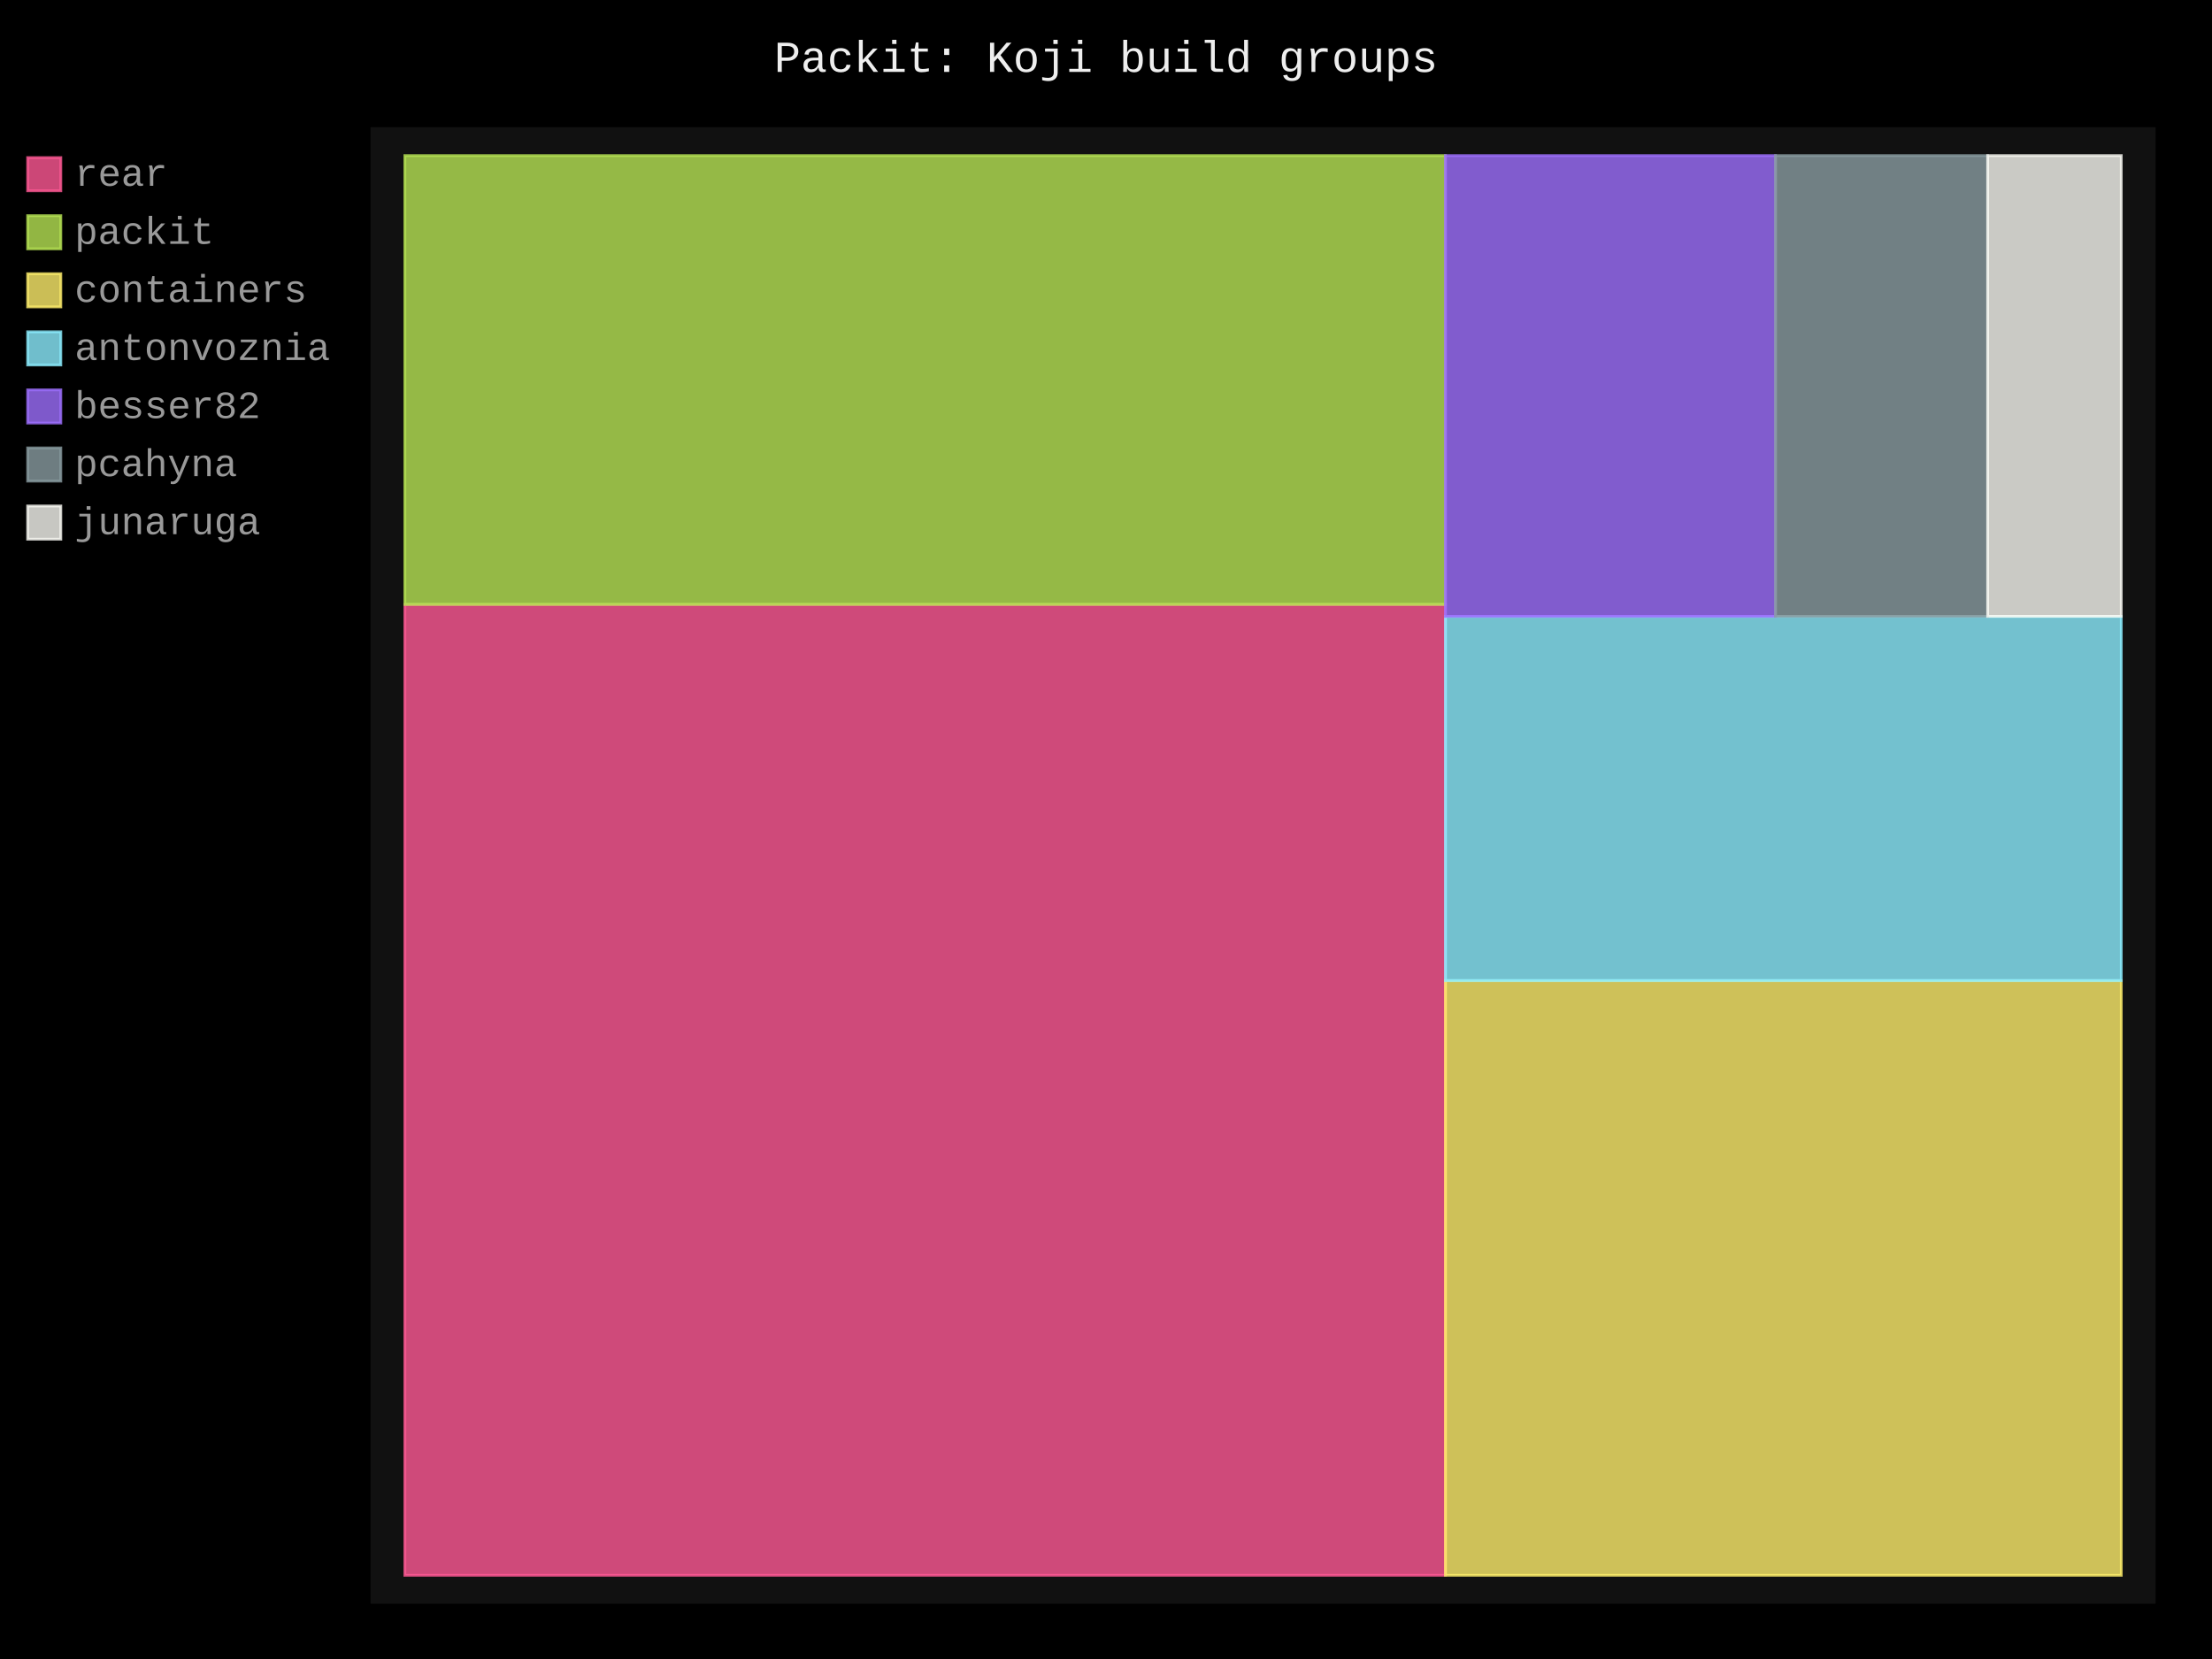
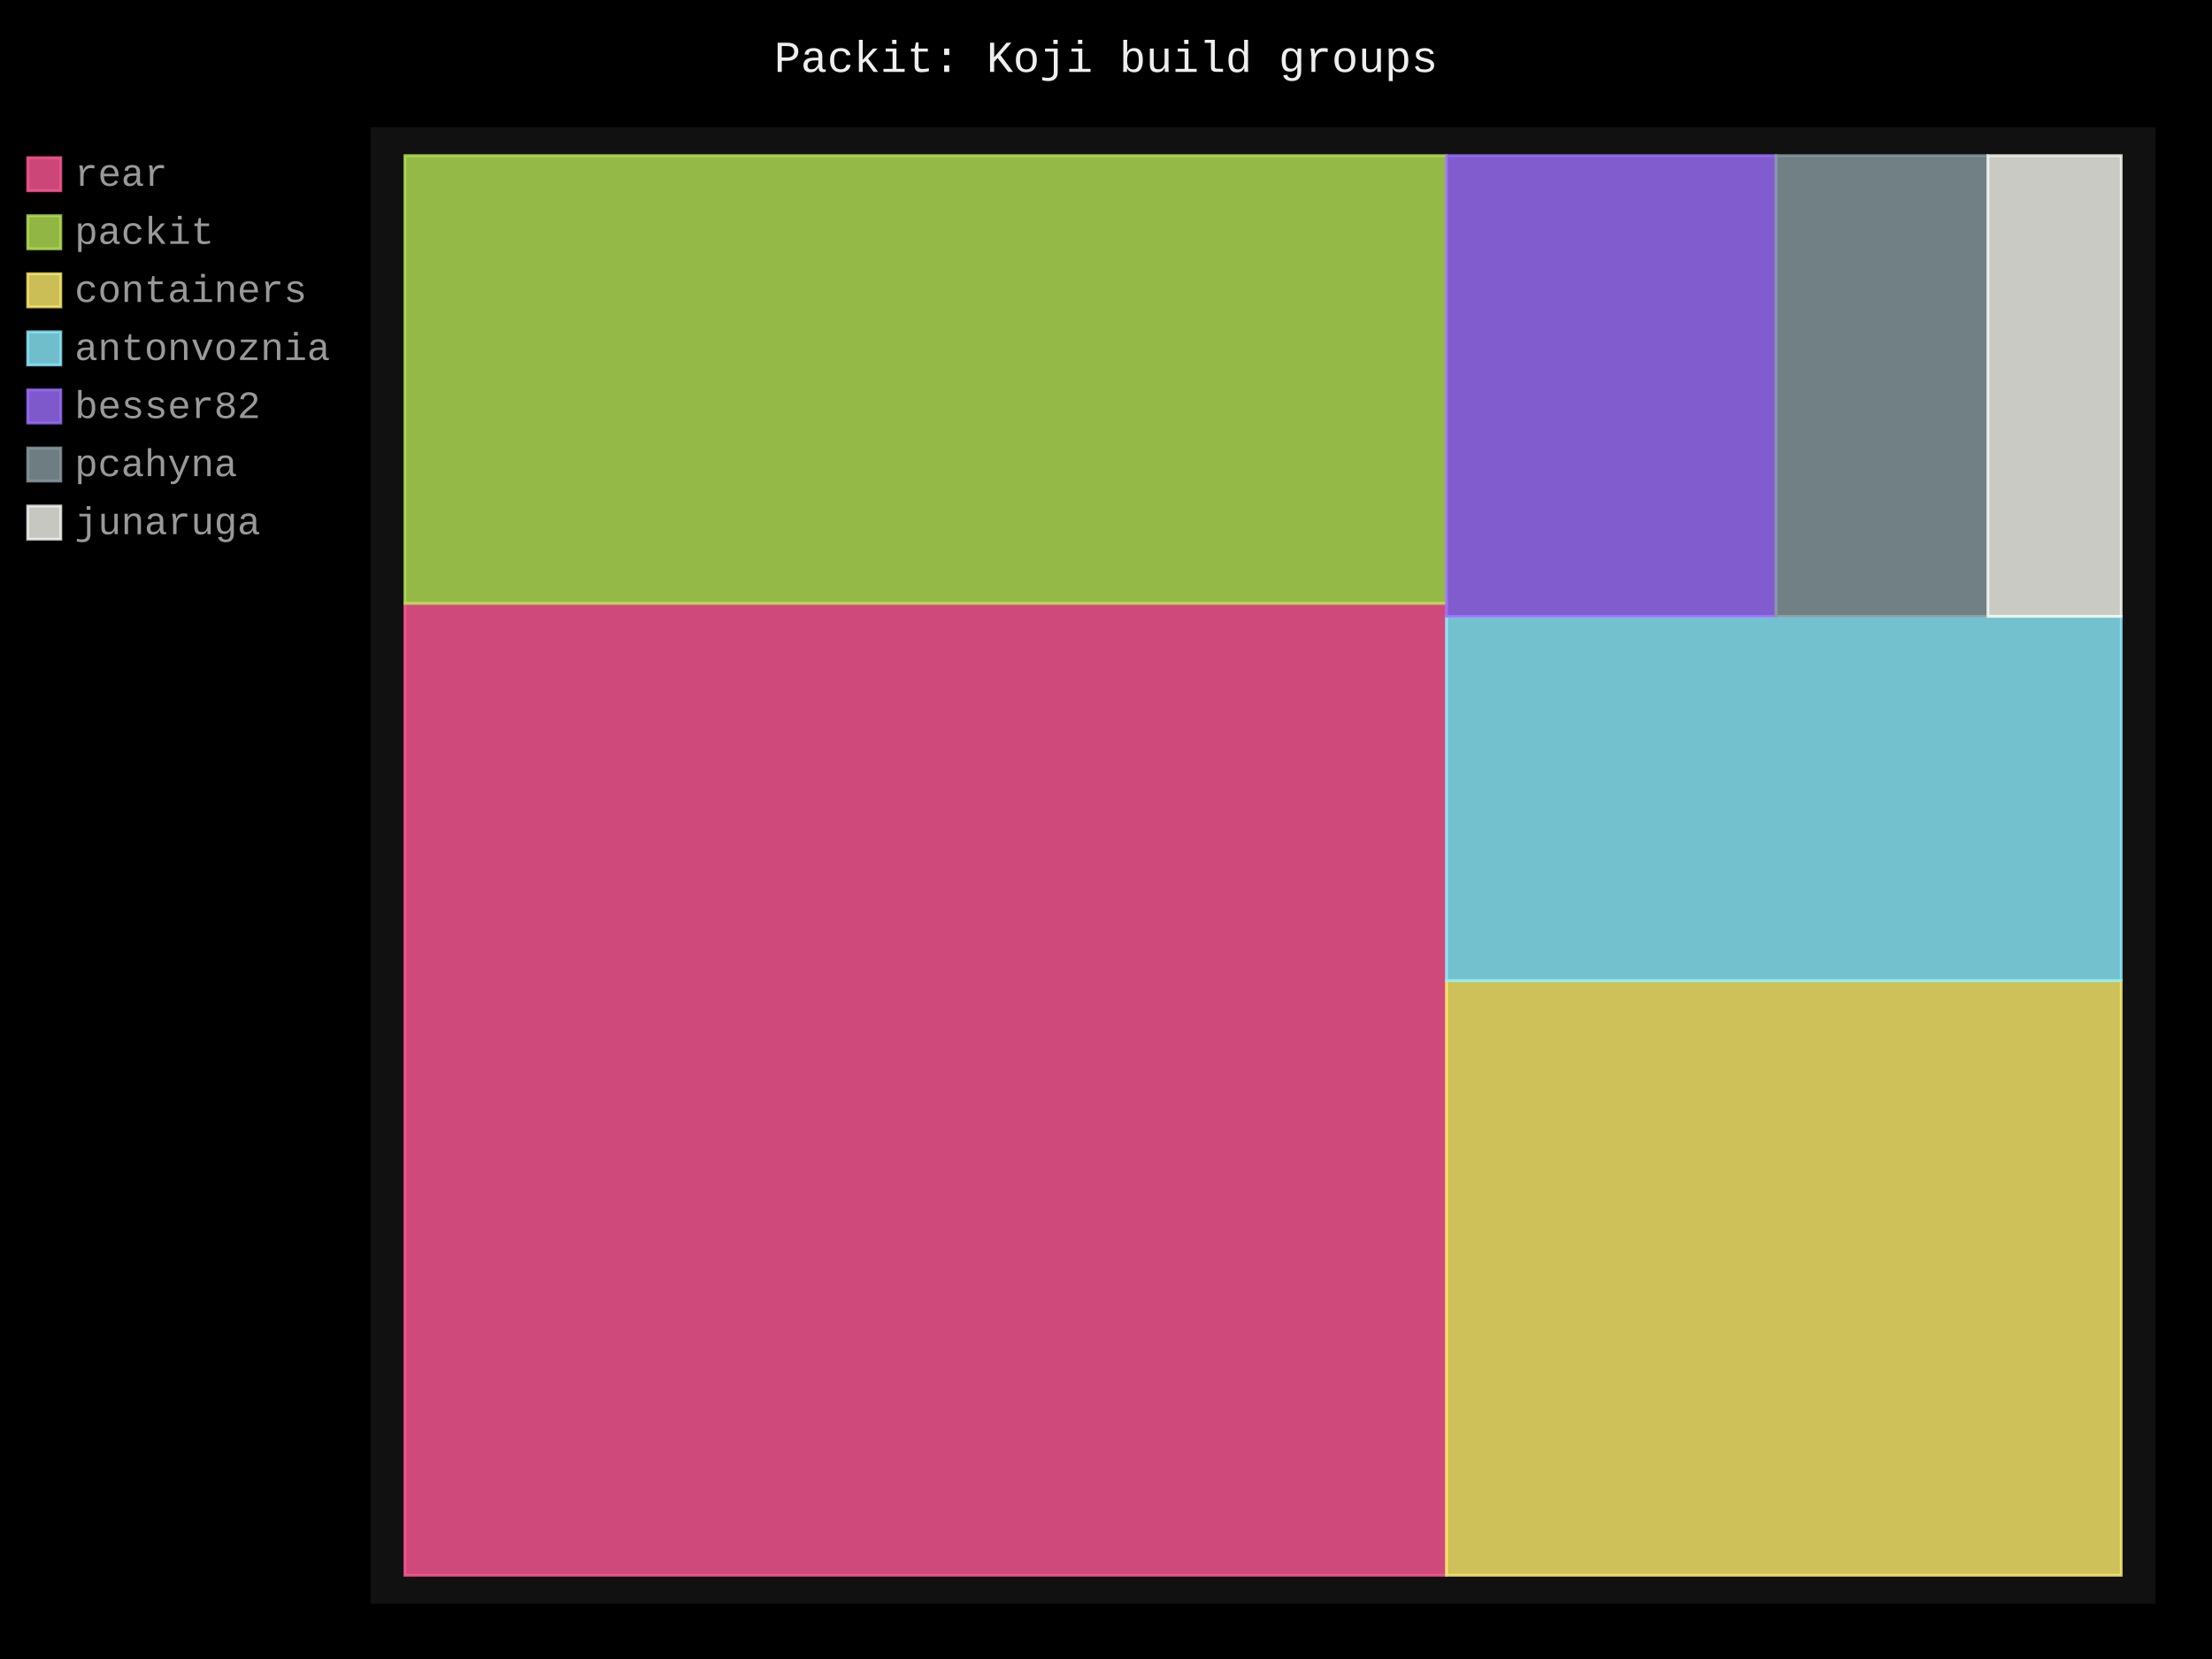
- <svg xmlns="http://www.w3.org/2000/svg" id="chart-2302b62f-7528-4643-9124-e240737a8b85" class="pygal-chart" viewBox="0 0 800 600">
+ <svg xmlns="http://www.w3.org/2000/svg" id="chart-753270c9-44b8-4af0-889d-b615d168fb5e" class="pygal-chart" viewBox="0 0 800 600">
  <defs>
-     <style type="text/css">#chart-2302b62f-7528-4643-9124-e240737a8b85{-webkit-user-select:none;-webkit-font-smoothing:antialiased;font-family:Consolas,"Liberation Mono",Menlo,Courier,monospace}#chart-2302b62f-7528-4643-9124-e240737a8b85 .title{font-family:Consolas,"Liberation Mono",Menlo,Courier,monospace;font-size:16px}#chart-2302b62f-7528-4643-9124-e240737a8b85 .legends .legend text{font-family:Consolas,"Liberation Mono",Menlo,Courier,monospace;font-size:14px}#chart-2302b62f-7528-4643-9124-e240737a8b85 .axis text{font-family:Consolas,"Liberation Mono",Menlo,Courier,monospace;font-size:10px}#chart-2302b62f-7528-4643-9124-e240737a8b85 .axis text.major{font-family:Consolas,"Liberation Mono",Menlo,Courier,monospace;font-size:10px}#chart-2302b62f-7528-4643-9124-e240737a8b85 .text-overlay text.value{font-family:Consolas,"Liberation Mono",Menlo,Courier,monospace;font-size:16px}#chart-2302b62f-7528-4643-9124-e240737a8b85 .text-overlay text.label{font-family:Consolas,"Liberation Mono",Menlo,Courier,monospace;font-size:10px}#chart-2302b62f-7528-4643-9124-e240737a8b85 .tooltip{font-family:Consolas,"Liberation Mono",Menlo,Courier,monospace;font-size:14px}#chart-2302b62f-7528-4643-9124-e240737a8b85 text.no_data{font-family:Consolas,"Liberation Mono",Menlo,Courier,monospace;font-size:64px}
- #chart-2302b62f-7528-4643-9124-e240737a8b85{background-color:black}#chart-2302b62f-7528-4643-9124-e240737a8b85 path,#chart-2302b62f-7528-4643-9124-e240737a8b85 line,#chart-2302b62f-7528-4643-9124-e240737a8b85 rect,#chart-2302b62f-7528-4643-9124-e240737a8b85 circle{-webkit-transition:250ms;-moz-transition:250ms;transition:250ms}#chart-2302b62f-7528-4643-9124-e240737a8b85 .graph &gt; .background{fill:black}#chart-2302b62f-7528-4643-9124-e240737a8b85 .plot &gt; .background{fill:#111}#chart-2302b62f-7528-4643-9124-e240737a8b85 .graph{fill:#999}#chart-2302b62f-7528-4643-9124-e240737a8b85 text.no_data{fill:#eee}#chart-2302b62f-7528-4643-9124-e240737a8b85 .title{fill:#eee}#chart-2302b62f-7528-4643-9124-e240737a8b85 .legends .legend text{fill:#999}#chart-2302b62f-7528-4643-9124-e240737a8b85 .legends .legend:hover text{fill:#eee}#chart-2302b62f-7528-4643-9124-e240737a8b85 .axis .line{stroke:#eee}#chart-2302b62f-7528-4643-9124-e240737a8b85 .axis .guide.line{stroke:#555}#chart-2302b62f-7528-4643-9124-e240737a8b85 .axis .major.line{stroke:#999}#chart-2302b62f-7528-4643-9124-e240737a8b85 .axis text.major{fill:#eee}#chart-2302b62f-7528-4643-9124-e240737a8b85 .axis.y .guides:hover .guide.line,#chart-2302b62f-7528-4643-9124-e240737a8b85 .line-graph .axis.x .guides:hover .guide.line,#chart-2302b62f-7528-4643-9124-e240737a8b85 .stackedline-graph .axis.x .guides:hover .guide.line,#chart-2302b62f-7528-4643-9124-e240737a8b85 .xy-graph .axis.x .guides:hover .guide.line{stroke:#eee}#chart-2302b62f-7528-4643-9124-e240737a8b85 .axis .guides:hover text{fill:#eee}#chart-2302b62f-7528-4643-9124-e240737a8b85 .reactive{fill-opacity:.8;stroke-opacity:.8;stroke-width:1}#chart-2302b62f-7528-4643-9124-e240737a8b85 .ci{stroke:#999}#chart-2302b62f-7528-4643-9124-e240737a8b85 .reactive.active,#chart-2302b62f-7528-4643-9124-e240737a8b85 .active .reactive{fill-opacity:.4;stroke-opacity:.9;stroke-width:4}#chart-2302b62f-7528-4643-9124-e240737a8b85 .ci .reactive.active{stroke-width:1.5}#chart-2302b62f-7528-4643-9124-e240737a8b85 .series text{fill:#eee}#chart-2302b62f-7528-4643-9124-e240737a8b85 .tooltip rect{fill:#111;stroke:#eee;-webkit-transition:opacity 250ms;-moz-transition:opacity 250ms;transition:opacity 250ms}#chart-2302b62f-7528-4643-9124-e240737a8b85 .tooltip .label{fill:#999}#chart-2302b62f-7528-4643-9124-e240737a8b85 .tooltip .label{fill:#999}#chart-2302b62f-7528-4643-9124-e240737a8b85 .tooltip .legend{font-size:.8em;fill:#555}#chart-2302b62f-7528-4643-9124-e240737a8b85 .tooltip .x_label{font-size:.6em;fill:#eee}#chart-2302b62f-7528-4643-9124-e240737a8b85 .tooltip .xlink{font-size:.5em;text-decoration:underline}#chart-2302b62f-7528-4643-9124-e240737a8b85 .tooltip .value{font-size:1.5em}#chart-2302b62f-7528-4643-9124-e240737a8b85 .bound{font-size:.5em}#chart-2302b62f-7528-4643-9124-e240737a8b85 .max-value{font-size:.75em;fill:#555}#chart-2302b62f-7528-4643-9124-e240737a8b85 .map-element{fill:#111;stroke:#555 !important}#chart-2302b62f-7528-4643-9124-e240737a8b85 .map-element .reactive{fill-opacity:inherit;stroke-opacity:inherit}#chart-2302b62f-7528-4643-9124-e240737a8b85 .color-0,#chart-2302b62f-7528-4643-9124-e240737a8b85 .color-0 a:visited{stroke:#ff5995;fill:#ff5995}#chart-2302b62f-7528-4643-9124-e240737a8b85 .color-1,#chart-2302b62f-7528-4643-9124-e240737a8b85 .color-1 a:visited{stroke:#b6e354;fill:#b6e354}#chart-2302b62f-7528-4643-9124-e240737a8b85 .color-2,#chart-2302b62f-7528-4643-9124-e240737a8b85 .color-2 a:visited{stroke:#feed6c;fill:#feed6c}#chart-2302b62f-7528-4643-9124-e240737a8b85 .color-3,#chart-2302b62f-7528-4643-9124-e240737a8b85 .color-3 a:visited{stroke:#8cedff;fill:#8cedff}#chart-2302b62f-7528-4643-9124-e240737a8b85 .color-4,#chart-2302b62f-7528-4643-9124-e240737a8b85 .color-4 a:visited{stroke:#9e6ffe;fill:#9e6ffe}#chart-2302b62f-7528-4643-9124-e240737a8b85 .color-5,#chart-2302b62f-7528-4643-9124-e240737a8b85 .color-5 a:visited{stroke:#899ca1;fill:#899ca1}#chart-2302b62f-7528-4643-9124-e240737a8b85 .color-6,#chart-2302b62f-7528-4643-9124-e240737a8b85 .color-6 a:visited{stroke:#f8f8f2;fill:#f8f8f2}#chart-2302b62f-7528-4643-9124-e240737a8b85 .text-overlay .color-0 text{fill:black}#chart-2302b62f-7528-4643-9124-e240737a8b85 .text-overlay .color-1 text{fill:black}#chart-2302b62f-7528-4643-9124-e240737a8b85 .text-overlay .color-2 text{fill:black}#chart-2302b62f-7528-4643-9124-e240737a8b85 .text-overlay .color-3 text{fill:black}#chart-2302b62f-7528-4643-9124-e240737a8b85 .text-overlay .color-4 text{fill:black}#chart-2302b62f-7528-4643-9124-e240737a8b85 .text-overlay .color-5 text{fill:black}#chart-2302b62f-7528-4643-9124-e240737a8b85 .text-overlay .color-6 text{fill:black}
- #chart-2302b62f-7528-4643-9124-e240737a8b85 text.no_data{text-anchor:middle}#chart-2302b62f-7528-4643-9124-e240737a8b85 .guide.line{fill:none}#chart-2302b62f-7528-4643-9124-e240737a8b85 .centered{text-anchor:middle}#chart-2302b62f-7528-4643-9124-e240737a8b85 .title{text-anchor:middle}#chart-2302b62f-7528-4643-9124-e240737a8b85 .legends .legend text{fill-opacity:1}#chart-2302b62f-7528-4643-9124-e240737a8b85 .axis.x text{text-anchor:middle}#chart-2302b62f-7528-4643-9124-e240737a8b85 .axis.x:not(.web) text[transform]{text-anchor:start}#chart-2302b62f-7528-4643-9124-e240737a8b85 .axis.x:not(.web) text[transform].backwards{text-anchor:end}#chart-2302b62f-7528-4643-9124-e240737a8b85 .axis.y text{text-anchor:end}#chart-2302b62f-7528-4643-9124-e240737a8b85 .axis.y text[transform].backwards{text-anchor:start}#chart-2302b62f-7528-4643-9124-e240737a8b85 .axis.y2 text{text-anchor:start}#chart-2302b62f-7528-4643-9124-e240737a8b85 .axis.y2 text[transform].backwards{text-anchor:end}#chart-2302b62f-7528-4643-9124-e240737a8b85 .axis .guide.line{stroke-dasharray:4,4;stroke:black}#chart-2302b62f-7528-4643-9124-e240737a8b85 .axis .major.guide.line{stroke-dasharray:6,6;stroke:black}#chart-2302b62f-7528-4643-9124-e240737a8b85 .horizontal .axis.y .guide.line,#chart-2302b62f-7528-4643-9124-e240737a8b85 .horizontal .axis.y2 .guide.line,#chart-2302b62f-7528-4643-9124-e240737a8b85 .vertical .axis.x .guide.line{opacity:0}#chart-2302b62f-7528-4643-9124-e240737a8b85 .horizontal .axis.always_show .guide.line,#chart-2302b62f-7528-4643-9124-e240737a8b85 .vertical .axis.always_show .guide.line{opacity:1 !important}#chart-2302b62f-7528-4643-9124-e240737a8b85 .axis.y .guides:hover .guide.line,#chart-2302b62f-7528-4643-9124-e240737a8b85 .axis.y2 .guides:hover .guide.line,#chart-2302b62f-7528-4643-9124-e240737a8b85 .axis.x .guides:hover .guide.line{opacity:1}#chart-2302b62f-7528-4643-9124-e240737a8b85 .axis .guides:hover text{opacity:1}#chart-2302b62f-7528-4643-9124-e240737a8b85 .nofill{fill:none}#chart-2302b62f-7528-4643-9124-e240737a8b85 .subtle-fill{fill-opacity:.2}#chart-2302b62f-7528-4643-9124-e240737a8b85 .dot{stroke-width:1px;fill-opacity:1;stroke-opacity:1}#chart-2302b62f-7528-4643-9124-e240737a8b85 .dot.active{stroke-width:5px}#chart-2302b62f-7528-4643-9124-e240737a8b85 .dot.negative{fill:transparent}#chart-2302b62f-7528-4643-9124-e240737a8b85 text,#chart-2302b62f-7528-4643-9124-e240737a8b85 tspan{stroke:none !important}#chart-2302b62f-7528-4643-9124-e240737a8b85 .series text.active{opacity:1}#chart-2302b62f-7528-4643-9124-e240737a8b85 .tooltip rect{fill-opacity:.95;stroke-width:.5}#chart-2302b62f-7528-4643-9124-e240737a8b85 .tooltip text{fill-opacity:1}#chart-2302b62f-7528-4643-9124-e240737a8b85 .showable{visibility:hidden}#chart-2302b62f-7528-4643-9124-e240737a8b85 .showable.shown{visibility:visible}#chart-2302b62f-7528-4643-9124-e240737a8b85 .gauge-background{fill:rgba(229,229,229,1);stroke:none}#chart-2302b62f-7528-4643-9124-e240737a8b85 .bg-lines{stroke:black;stroke-width:2px}</style>
+     <style type="text/css">#chart-753270c9-44b8-4af0-889d-b615d168fb5e{-webkit-user-select:none;-webkit-font-smoothing:antialiased;font-family:Consolas,"Liberation Mono",Menlo,Courier,monospace}#chart-753270c9-44b8-4af0-889d-b615d168fb5e .title{font-family:Consolas,"Liberation Mono",Menlo,Courier,monospace;font-size:16px}#chart-753270c9-44b8-4af0-889d-b615d168fb5e .legends .legend text{font-family:Consolas,"Liberation Mono",Menlo,Courier,monospace;font-size:14px}#chart-753270c9-44b8-4af0-889d-b615d168fb5e .axis text{font-family:Consolas,"Liberation Mono",Menlo,Courier,monospace;font-size:10px}#chart-753270c9-44b8-4af0-889d-b615d168fb5e .axis text.major{font-family:Consolas,"Liberation Mono",Menlo,Courier,monospace;font-size:10px}#chart-753270c9-44b8-4af0-889d-b615d168fb5e .text-overlay text.value{font-family:Consolas,"Liberation Mono",Menlo,Courier,monospace;font-size:16px}#chart-753270c9-44b8-4af0-889d-b615d168fb5e .text-overlay text.label{font-family:Consolas,"Liberation Mono",Menlo,Courier,monospace;font-size:10px}#chart-753270c9-44b8-4af0-889d-b615d168fb5e .tooltip{font-family:Consolas,"Liberation Mono",Menlo,Courier,monospace;font-size:14px}#chart-753270c9-44b8-4af0-889d-b615d168fb5e text.no_data{font-family:Consolas,"Liberation Mono",Menlo,Courier,monospace;font-size:64px}
+ #chart-753270c9-44b8-4af0-889d-b615d168fb5e{background-color:black}#chart-753270c9-44b8-4af0-889d-b615d168fb5e path,#chart-753270c9-44b8-4af0-889d-b615d168fb5e line,#chart-753270c9-44b8-4af0-889d-b615d168fb5e rect,#chart-753270c9-44b8-4af0-889d-b615d168fb5e circle{-webkit-transition:250ms;-moz-transition:250ms;transition:250ms}#chart-753270c9-44b8-4af0-889d-b615d168fb5e .graph &gt; .background{fill:black}#chart-753270c9-44b8-4af0-889d-b615d168fb5e .plot &gt; .background{fill:#111}#chart-753270c9-44b8-4af0-889d-b615d168fb5e .graph{fill:#999}#chart-753270c9-44b8-4af0-889d-b615d168fb5e text.no_data{fill:#eee}#chart-753270c9-44b8-4af0-889d-b615d168fb5e .title{fill:#eee}#chart-753270c9-44b8-4af0-889d-b615d168fb5e .legends .legend text{fill:#999}#chart-753270c9-44b8-4af0-889d-b615d168fb5e .legends .legend:hover text{fill:#eee}#chart-753270c9-44b8-4af0-889d-b615d168fb5e .axis .line{stroke:#eee}#chart-753270c9-44b8-4af0-889d-b615d168fb5e .axis .guide.line{stroke:#555}#chart-753270c9-44b8-4af0-889d-b615d168fb5e .axis .major.line{stroke:#999}#chart-753270c9-44b8-4af0-889d-b615d168fb5e .axis text.major{fill:#eee}#chart-753270c9-44b8-4af0-889d-b615d168fb5e .axis.y .guides:hover .guide.line,#chart-753270c9-44b8-4af0-889d-b615d168fb5e .line-graph .axis.x .guides:hover .guide.line,#chart-753270c9-44b8-4af0-889d-b615d168fb5e .stackedline-graph .axis.x .guides:hover .guide.line,#chart-753270c9-44b8-4af0-889d-b615d168fb5e .xy-graph .axis.x .guides:hover .guide.line{stroke:#eee}#chart-753270c9-44b8-4af0-889d-b615d168fb5e .axis .guides:hover text{fill:#eee}#chart-753270c9-44b8-4af0-889d-b615d168fb5e .reactive{fill-opacity:.8;stroke-opacity:.8;stroke-width:1}#chart-753270c9-44b8-4af0-889d-b615d168fb5e .ci{stroke:#999}#chart-753270c9-44b8-4af0-889d-b615d168fb5e .reactive.active,#chart-753270c9-44b8-4af0-889d-b615d168fb5e .active .reactive{fill-opacity:.4;stroke-opacity:.9;stroke-width:4}#chart-753270c9-44b8-4af0-889d-b615d168fb5e .ci .reactive.active{stroke-width:1.5}#chart-753270c9-44b8-4af0-889d-b615d168fb5e .series text{fill:#eee}#chart-753270c9-44b8-4af0-889d-b615d168fb5e .tooltip rect{fill:#111;stroke:#eee;-webkit-transition:opacity 250ms;-moz-transition:opacity 250ms;transition:opacity 250ms}#chart-753270c9-44b8-4af0-889d-b615d168fb5e .tooltip .label{fill:#999}#chart-753270c9-44b8-4af0-889d-b615d168fb5e .tooltip .label{fill:#999}#chart-753270c9-44b8-4af0-889d-b615d168fb5e .tooltip .legend{font-size:.8em;fill:#555}#chart-753270c9-44b8-4af0-889d-b615d168fb5e .tooltip .x_label{font-size:.6em;fill:#eee}#chart-753270c9-44b8-4af0-889d-b615d168fb5e .tooltip .xlink{font-size:.5em;text-decoration:underline}#chart-753270c9-44b8-4af0-889d-b615d168fb5e .tooltip .value{font-size:1.5em}#chart-753270c9-44b8-4af0-889d-b615d168fb5e .bound{font-size:.5em}#chart-753270c9-44b8-4af0-889d-b615d168fb5e .max-value{font-size:.75em;fill:#555}#chart-753270c9-44b8-4af0-889d-b615d168fb5e .map-element{fill:#111;stroke:#555 !important}#chart-753270c9-44b8-4af0-889d-b615d168fb5e .map-element .reactive{fill-opacity:inherit;stroke-opacity:inherit}#chart-753270c9-44b8-4af0-889d-b615d168fb5e .color-0,#chart-753270c9-44b8-4af0-889d-b615d168fb5e .color-0 a:visited{stroke:#ff5995;fill:#ff5995}#chart-753270c9-44b8-4af0-889d-b615d168fb5e .color-1,#chart-753270c9-44b8-4af0-889d-b615d168fb5e .color-1 a:visited{stroke:#b6e354;fill:#b6e354}#chart-753270c9-44b8-4af0-889d-b615d168fb5e .color-2,#chart-753270c9-44b8-4af0-889d-b615d168fb5e .color-2 a:visited{stroke:#feed6c;fill:#feed6c}#chart-753270c9-44b8-4af0-889d-b615d168fb5e .color-3,#chart-753270c9-44b8-4af0-889d-b615d168fb5e .color-3 a:visited{stroke:#8cedff;fill:#8cedff}#chart-753270c9-44b8-4af0-889d-b615d168fb5e .color-4,#chart-753270c9-44b8-4af0-889d-b615d168fb5e .color-4 a:visited{stroke:#9e6ffe;fill:#9e6ffe}#chart-753270c9-44b8-4af0-889d-b615d168fb5e .color-5,#chart-753270c9-44b8-4af0-889d-b615d168fb5e .color-5 a:visited{stroke:#899ca1;fill:#899ca1}#chart-753270c9-44b8-4af0-889d-b615d168fb5e .color-6,#chart-753270c9-44b8-4af0-889d-b615d168fb5e .color-6 a:visited{stroke:#f8f8f2;fill:#f8f8f2}#chart-753270c9-44b8-4af0-889d-b615d168fb5e .text-overlay .color-0 text{fill:black}#chart-753270c9-44b8-4af0-889d-b615d168fb5e .text-overlay .color-1 text{fill:black}#chart-753270c9-44b8-4af0-889d-b615d168fb5e .text-overlay .color-2 text{fill:black}#chart-753270c9-44b8-4af0-889d-b615d168fb5e .text-overlay .color-3 text{fill:black}#chart-753270c9-44b8-4af0-889d-b615d168fb5e .text-overlay .color-4 text{fill:black}#chart-753270c9-44b8-4af0-889d-b615d168fb5e .text-overlay .color-5 text{fill:black}#chart-753270c9-44b8-4af0-889d-b615d168fb5e .text-overlay .color-6 text{fill:black}
+ #chart-753270c9-44b8-4af0-889d-b615d168fb5e text.no_data{text-anchor:middle}#chart-753270c9-44b8-4af0-889d-b615d168fb5e .guide.line{fill:none}#chart-753270c9-44b8-4af0-889d-b615d168fb5e .centered{text-anchor:middle}#chart-753270c9-44b8-4af0-889d-b615d168fb5e .title{text-anchor:middle}#chart-753270c9-44b8-4af0-889d-b615d168fb5e .legends .legend text{fill-opacity:1}#chart-753270c9-44b8-4af0-889d-b615d168fb5e .axis.x text{text-anchor:middle}#chart-753270c9-44b8-4af0-889d-b615d168fb5e .axis.x:not(.web) text[transform]{text-anchor:start}#chart-753270c9-44b8-4af0-889d-b615d168fb5e .axis.x:not(.web) text[transform].backwards{text-anchor:end}#chart-753270c9-44b8-4af0-889d-b615d168fb5e .axis.y text{text-anchor:end}#chart-753270c9-44b8-4af0-889d-b615d168fb5e .axis.y text[transform].backwards{text-anchor:start}#chart-753270c9-44b8-4af0-889d-b615d168fb5e .axis.y2 text{text-anchor:start}#chart-753270c9-44b8-4af0-889d-b615d168fb5e .axis.y2 text[transform].backwards{text-anchor:end}#chart-753270c9-44b8-4af0-889d-b615d168fb5e .axis .guide.line{stroke-dasharray:4,4;stroke:black}#chart-753270c9-44b8-4af0-889d-b615d168fb5e .axis .major.guide.line{stroke-dasharray:6,6;stroke:black}#chart-753270c9-44b8-4af0-889d-b615d168fb5e .horizontal .axis.y .guide.line,#chart-753270c9-44b8-4af0-889d-b615d168fb5e .horizontal .axis.y2 .guide.line,#chart-753270c9-44b8-4af0-889d-b615d168fb5e .vertical .axis.x .guide.line{opacity:0}#chart-753270c9-44b8-4af0-889d-b615d168fb5e .horizontal .axis.always_show .guide.line,#chart-753270c9-44b8-4af0-889d-b615d168fb5e .vertical .axis.always_show .guide.line{opacity:1 !important}#chart-753270c9-44b8-4af0-889d-b615d168fb5e .axis.y .guides:hover .guide.line,#chart-753270c9-44b8-4af0-889d-b615d168fb5e .axis.y2 .guides:hover .guide.line,#chart-753270c9-44b8-4af0-889d-b615d168fb5e .axis.x .guides:hover .guide.line{opacity:1}#chart-753270c9-44b8-4af0-889d-b615d168fb5e .axis .guides:hover text{opacity:1}#chart-753270c9-44b8-4af0-889d-b615d168fb5e .nofill{fill:none}#chart-753270c9-44b8-4af0-889d-b615d168fb5e .subtle-fill{fill-opacity:.2}#chart-753270c9-44b8-4af0-889d-b615d168fb5e .dot{stroke-width:1px;fill-opacity:1;stroke-opacity:1}#chart-753270c9-44b8-4af0-889d-b615d168fb5e .dot.active{stroke-width:5px}#chart-753270c9-44b8-4af0-889d-b615d168fb5e .dot.negative{fill:transparent}#chart-753270c9-44b8-4af0-889d-b615d168fb5e text,#chart-753270c9-44b8-4af0-889d-b615d168fb5e tspan{stroke:none !important}#chart-753270c9-44b8-4af0-889d-b615d168fb5e .series text.active{opacity:1}#chart-753270c9-44b8-4af0-889d-b615d168fb5e .tooltip rect{fill-opacity:.95;stroke-width:.5}#chart-753270c9-44b8-4af0-889d-b615d168fb5e .tooltip text{fill-opacity:1}#chart-753270c9-44b8-4af0-889d-b615d168fb5e .showable{visibility:hidden}#chart-753270c9-44b8-4af0-889d-b615d168fb5e .showable.shown{visibility:visible}#chart-753270c9-44b8-4af0-889d-b615d168fb5e .gauge-background{fill:rgba(229,229,229,1);stroke:none}#chart-753270c9-44b8-4af0-889d-b615d168fb5e .bg-lines{stroke:black;stroke-width:2px}</style>
  </defs>
  <g class="graph treemap-graph vertical">
    <rect x="0" y="0" width="800" height="600" class="background" />
    <g transform="translate(134, 46)" class="plot">
      <rect x="0" y="0" width="645.6" height="534" class="background" />
      <g class="series serie-0 color-0">
        <g class="rects">
          <g class="rect">
-             <rect x="12.415" y="172.614" width="376.336" height="351.117" class="rect reactive tooltip-trigger" />
+             <rect x="12.415" y="172.217" width="376.698" height="351.514" class="rect reactive tooltip-trigger" />
          </g>
        </g>
      </g>
      <g class="series serie-1 color-1">
        <g class="rects">
          <g class="rect">
-             <rect x="12.415" y="10.269" width="376.336" height="162.344" class="rect reactive tooltip-trigger" />
+             <rect x="12.415" y="10.269" width="376.698" height="161.948" class="rect reactive tooltip-trigger" />
          </g>
        </g>
      </g>
      <g class="series serie-2 color-2">
        <g class="rects">
          <g class="rect">
-             <rect x="388.751" y="308.658" width="244.434" height="215.073" class="rect reactive tooltip-trigger" />
+             <rect x="389.114" y="308.658" width="244.071" height="215.073" class="rect reactive tooltip-trigger" />
          </g>
        </g>
      </g>
      <g class="series serie-3 color-3">
        <g class="rects">
          <g class="rect">
-             <rect x="388.751" y="176.902" width="244.434" height="131.756" class="rect reactive tooltip-trigger" />
+             <rect x="389.114" y="176.902" width="244.071" height="131.756" class="rect reactive tooltip-trigger" />
          </g>
        </g>
      </g>
      <g class="series serie-4 color-4">
        <g class="rects">
          <g class="rect">
-             <rect x="388.751" y="10.269" width="119.375" height="166.633" class="rect reactive tooltip-trigger" />
+             <rect x="389.114" y="10.269" width="119.197" height="166.633" class="rect reactive tooltip-trigger" />
          </g>
        </g>
      </g>
      <g class="series serie-5 color-5">
        <g class="rects">
          <g class="rect">
-             <rect x="508.126" y="10.269" width="76.741" height="166.633" class="rect reactive tooltip-trigger" />
+             <rect x="508.311" y="10.269" width="76.627" height="166.633" class="rect reactive tooltip-trigger" />
          </g>
        </g>
      </g>
      <g class="series serie-6 color-6">
        <g class="rects">
          <g class="rect">
-             <rect x="584.866" y="10.269" width="48.318" height="166.633" class="rect reactive tooltip-trigger" />
+             <rect x="584.938" y="10.269" width="48.247" height="166.633" class="rect reactive tooltip-trigger" />
          </g>
        </g>
      </g>
    </g>
    <g class="titles">
      <text x="400.0" y="26" class="title plot_title">Packit: Koji build groups</text>
    </g>
    <g transform="translate(134, 46)" class="plot overlay">
      <g class="series serie-0 color-0" />
      <g class="series serie-1 color-1" />
      <g class="series serie-2 color-2" />
      <g class="series serie-3 color-3" />
      <g class="series serie-4 color-4" />
      <g class="series serie-5 color-5" />
      <g class="series serie-6 color-6" />
    </g>
    <g transform="translate(134, 46)" class="plot text-overlay">
      <g class="series serie-0 color-0" />
      <g class="series serie-1 color-1" />
      <g class="series serie-2 color-2" />
      <g class="series serie-3 color-3" />
      <g class="series serie-4 color-4" />
      <g class="series serie-5 color-5" />
      <g class="series serie-6 color-6" />
    </g>
    <g transform="translate(134, 46)" class="plot tooltip-overlay">
      <g transform="translate(0 0)" style="opacity: 0" class="tooltip">
        <rect rx="0" ry="0" width="0" height="0" class="tooltip-box" />
        <g class="text" />
      </g>
    </g>
    <g transform="translate(10, 56)" class="legends">
      <g id="activate-serie-0" class="legend reactive activate-serie">
        <rect x="0.0" y="1.0" width="12" height="12" class="color-0 reactive" />
        <text x="17.0" y="11.2">rear</text>
      </g>
      <g id="activate-serie-1" class="legend reactive activate-serie">
        <rect x="0.0" y="22.0" width="12" height="12" class="color-1 reactive" />
        <text x="17.0" y="32.2">packit</text>
      </g>
      <g id="activate-serie-2" class="legend reactive activate-serie">
        <rect x="0.0" y="43.0" width="12" height="12" class="color-2 reactive" />
        <text x="17.0" y="53.2">containers</text>
      </g>
      <g id="activate-serie-3" class="legend reactive activate-serie">
        <rect x="0.0" y="64.0" width="12" height="12" class="color-3 reactive" />
        <text x="17.0" y="74.2">antonvoznia</text>
      </g>
      <g id="activate-serie-4" class="legend reactive activate-serie">
        <rect x="0.0" y="85.0" width="12" height="12" class="color-4 reactive" />
        <text x="17.0" y="95.2">besser82</text>
      </g>
      <g id="activate-serie-5" class="legend reactive activate-serie">
        <rect x="0.0" y="106.0" width="12" height="12" class="color-5 reactive" />
        <text x="17.0" y="116.2">pcahyna</text>
      </g>
      <g id="activate-serie-6" class="legend reactive activate-serie">
        <rect x="0.0" y="127.0" width="12" height="12" class="color-6 reactive" />
        <text x="17.0" y="137.2">junaruga</text>
      </g>
    </g>
    <g transform="translate(790, 56)" class="legends" />
  </g>
</svg>
